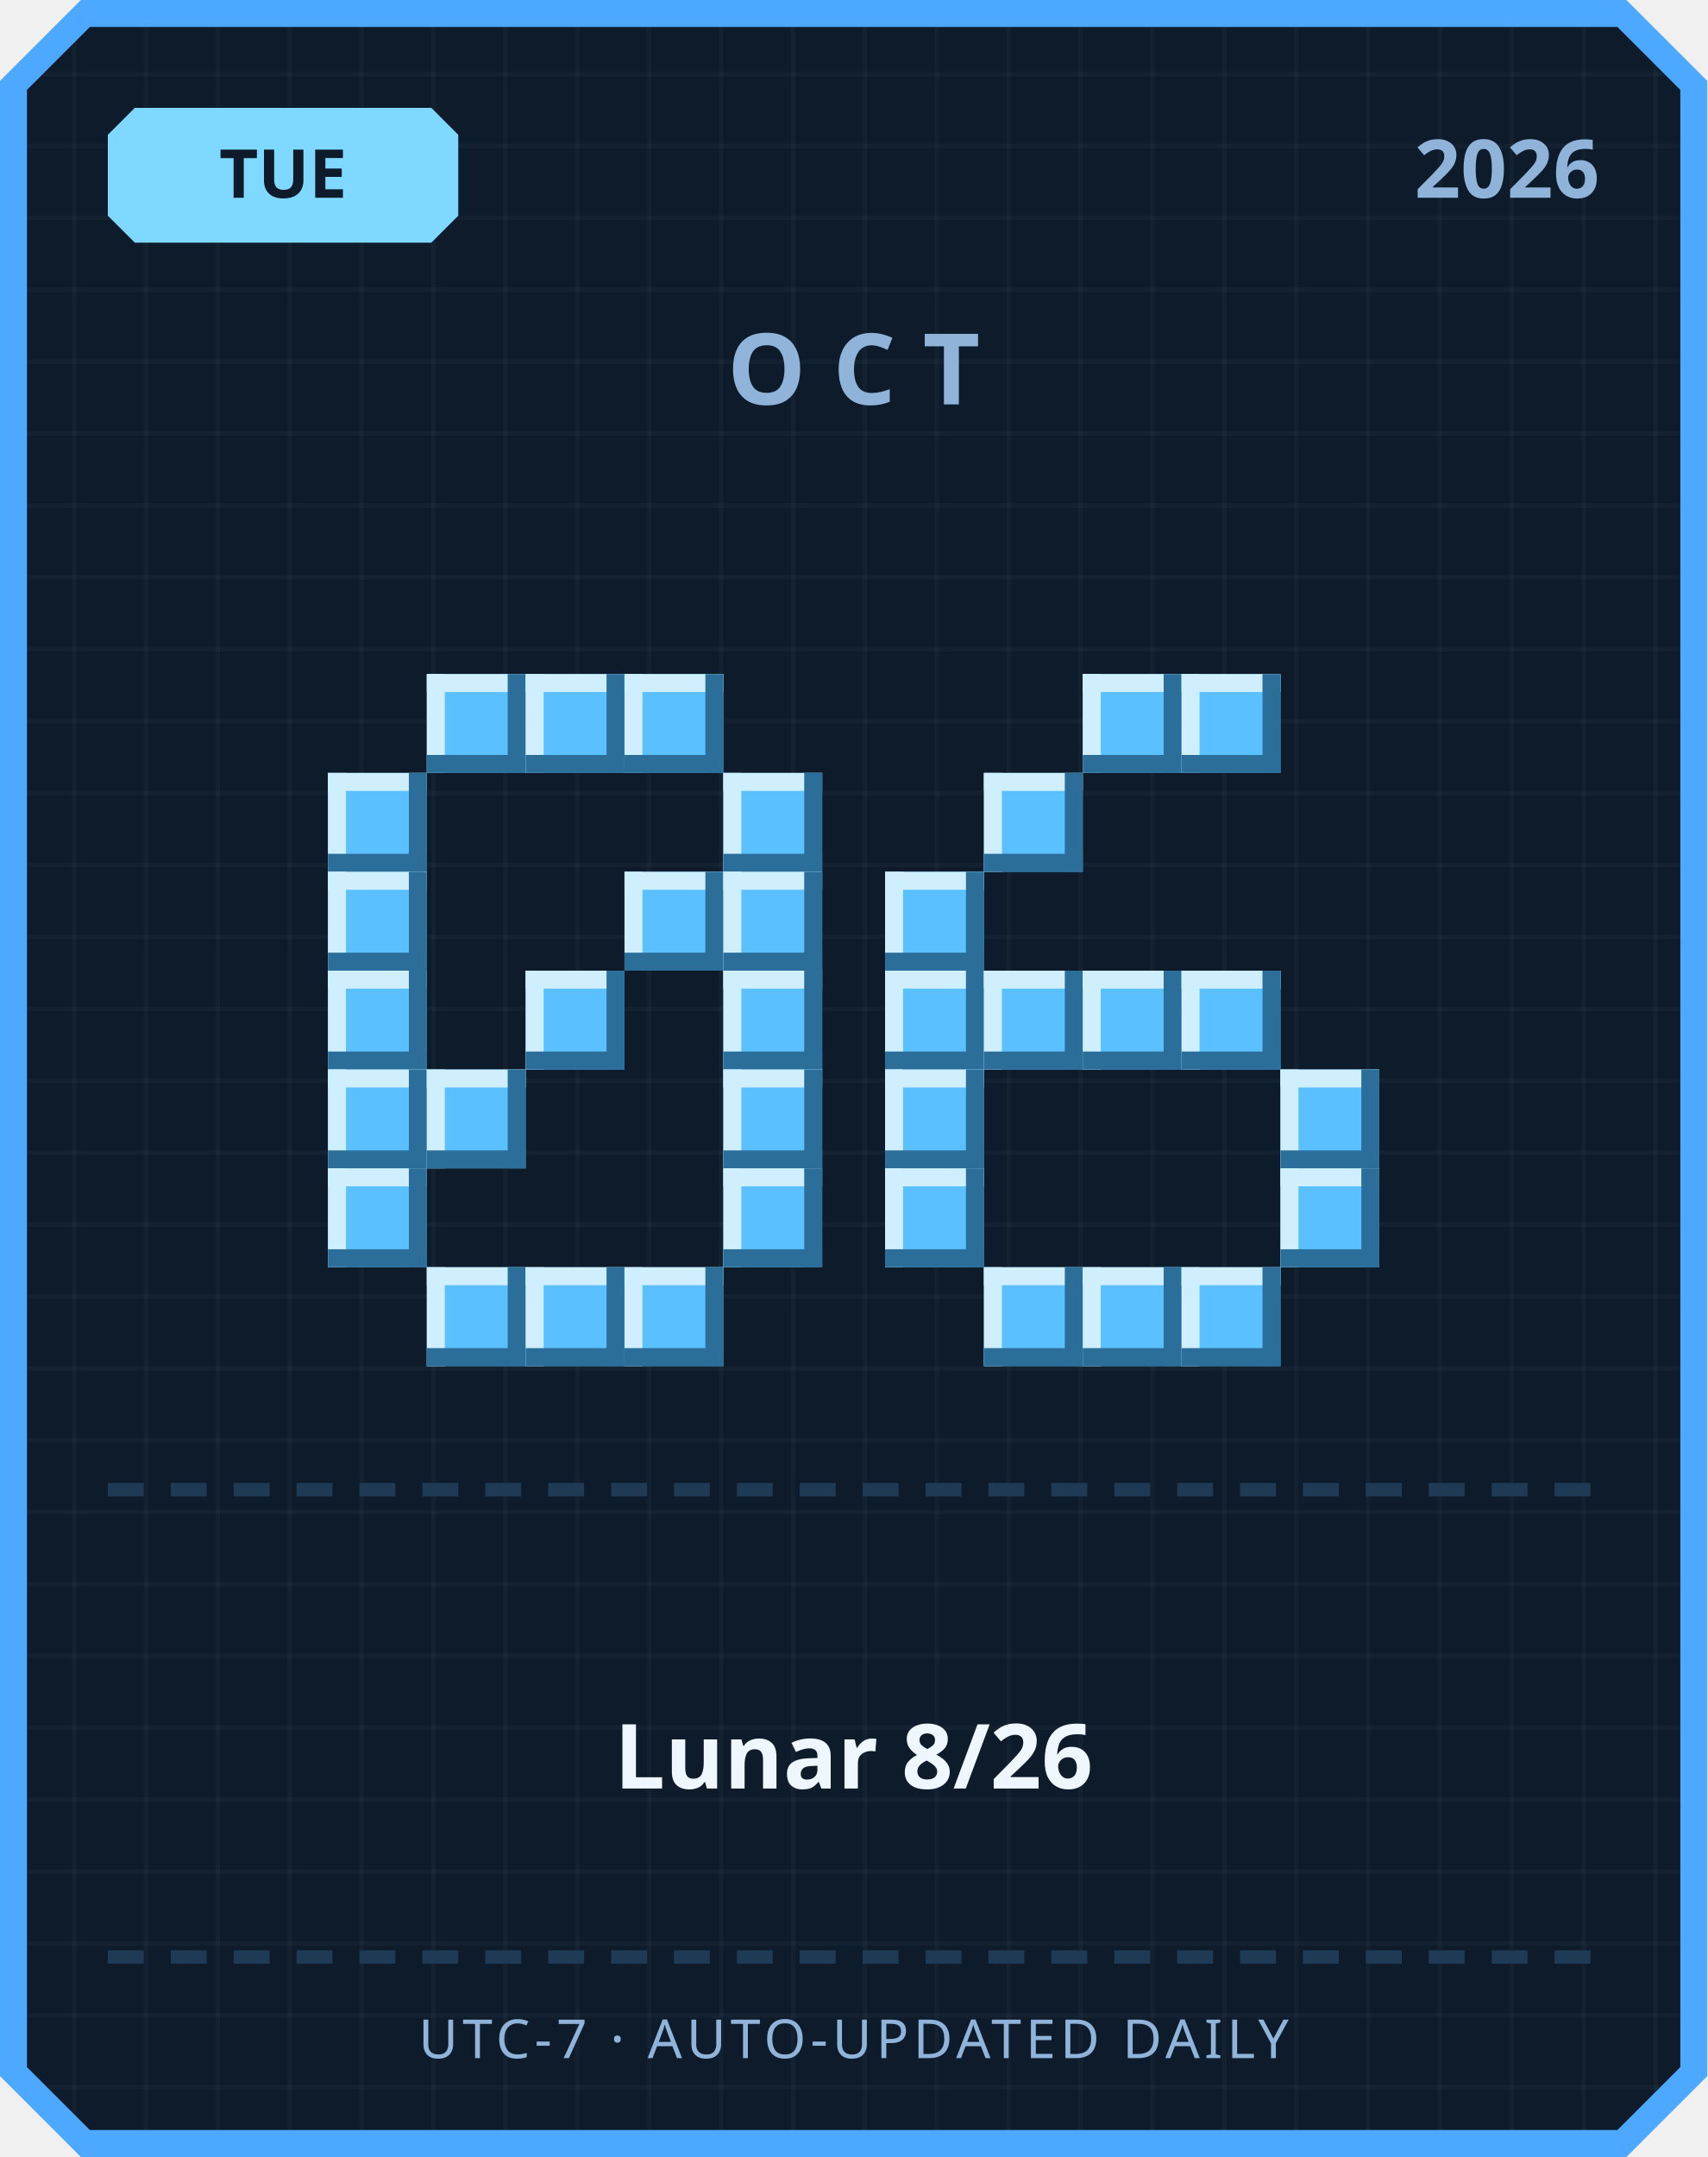
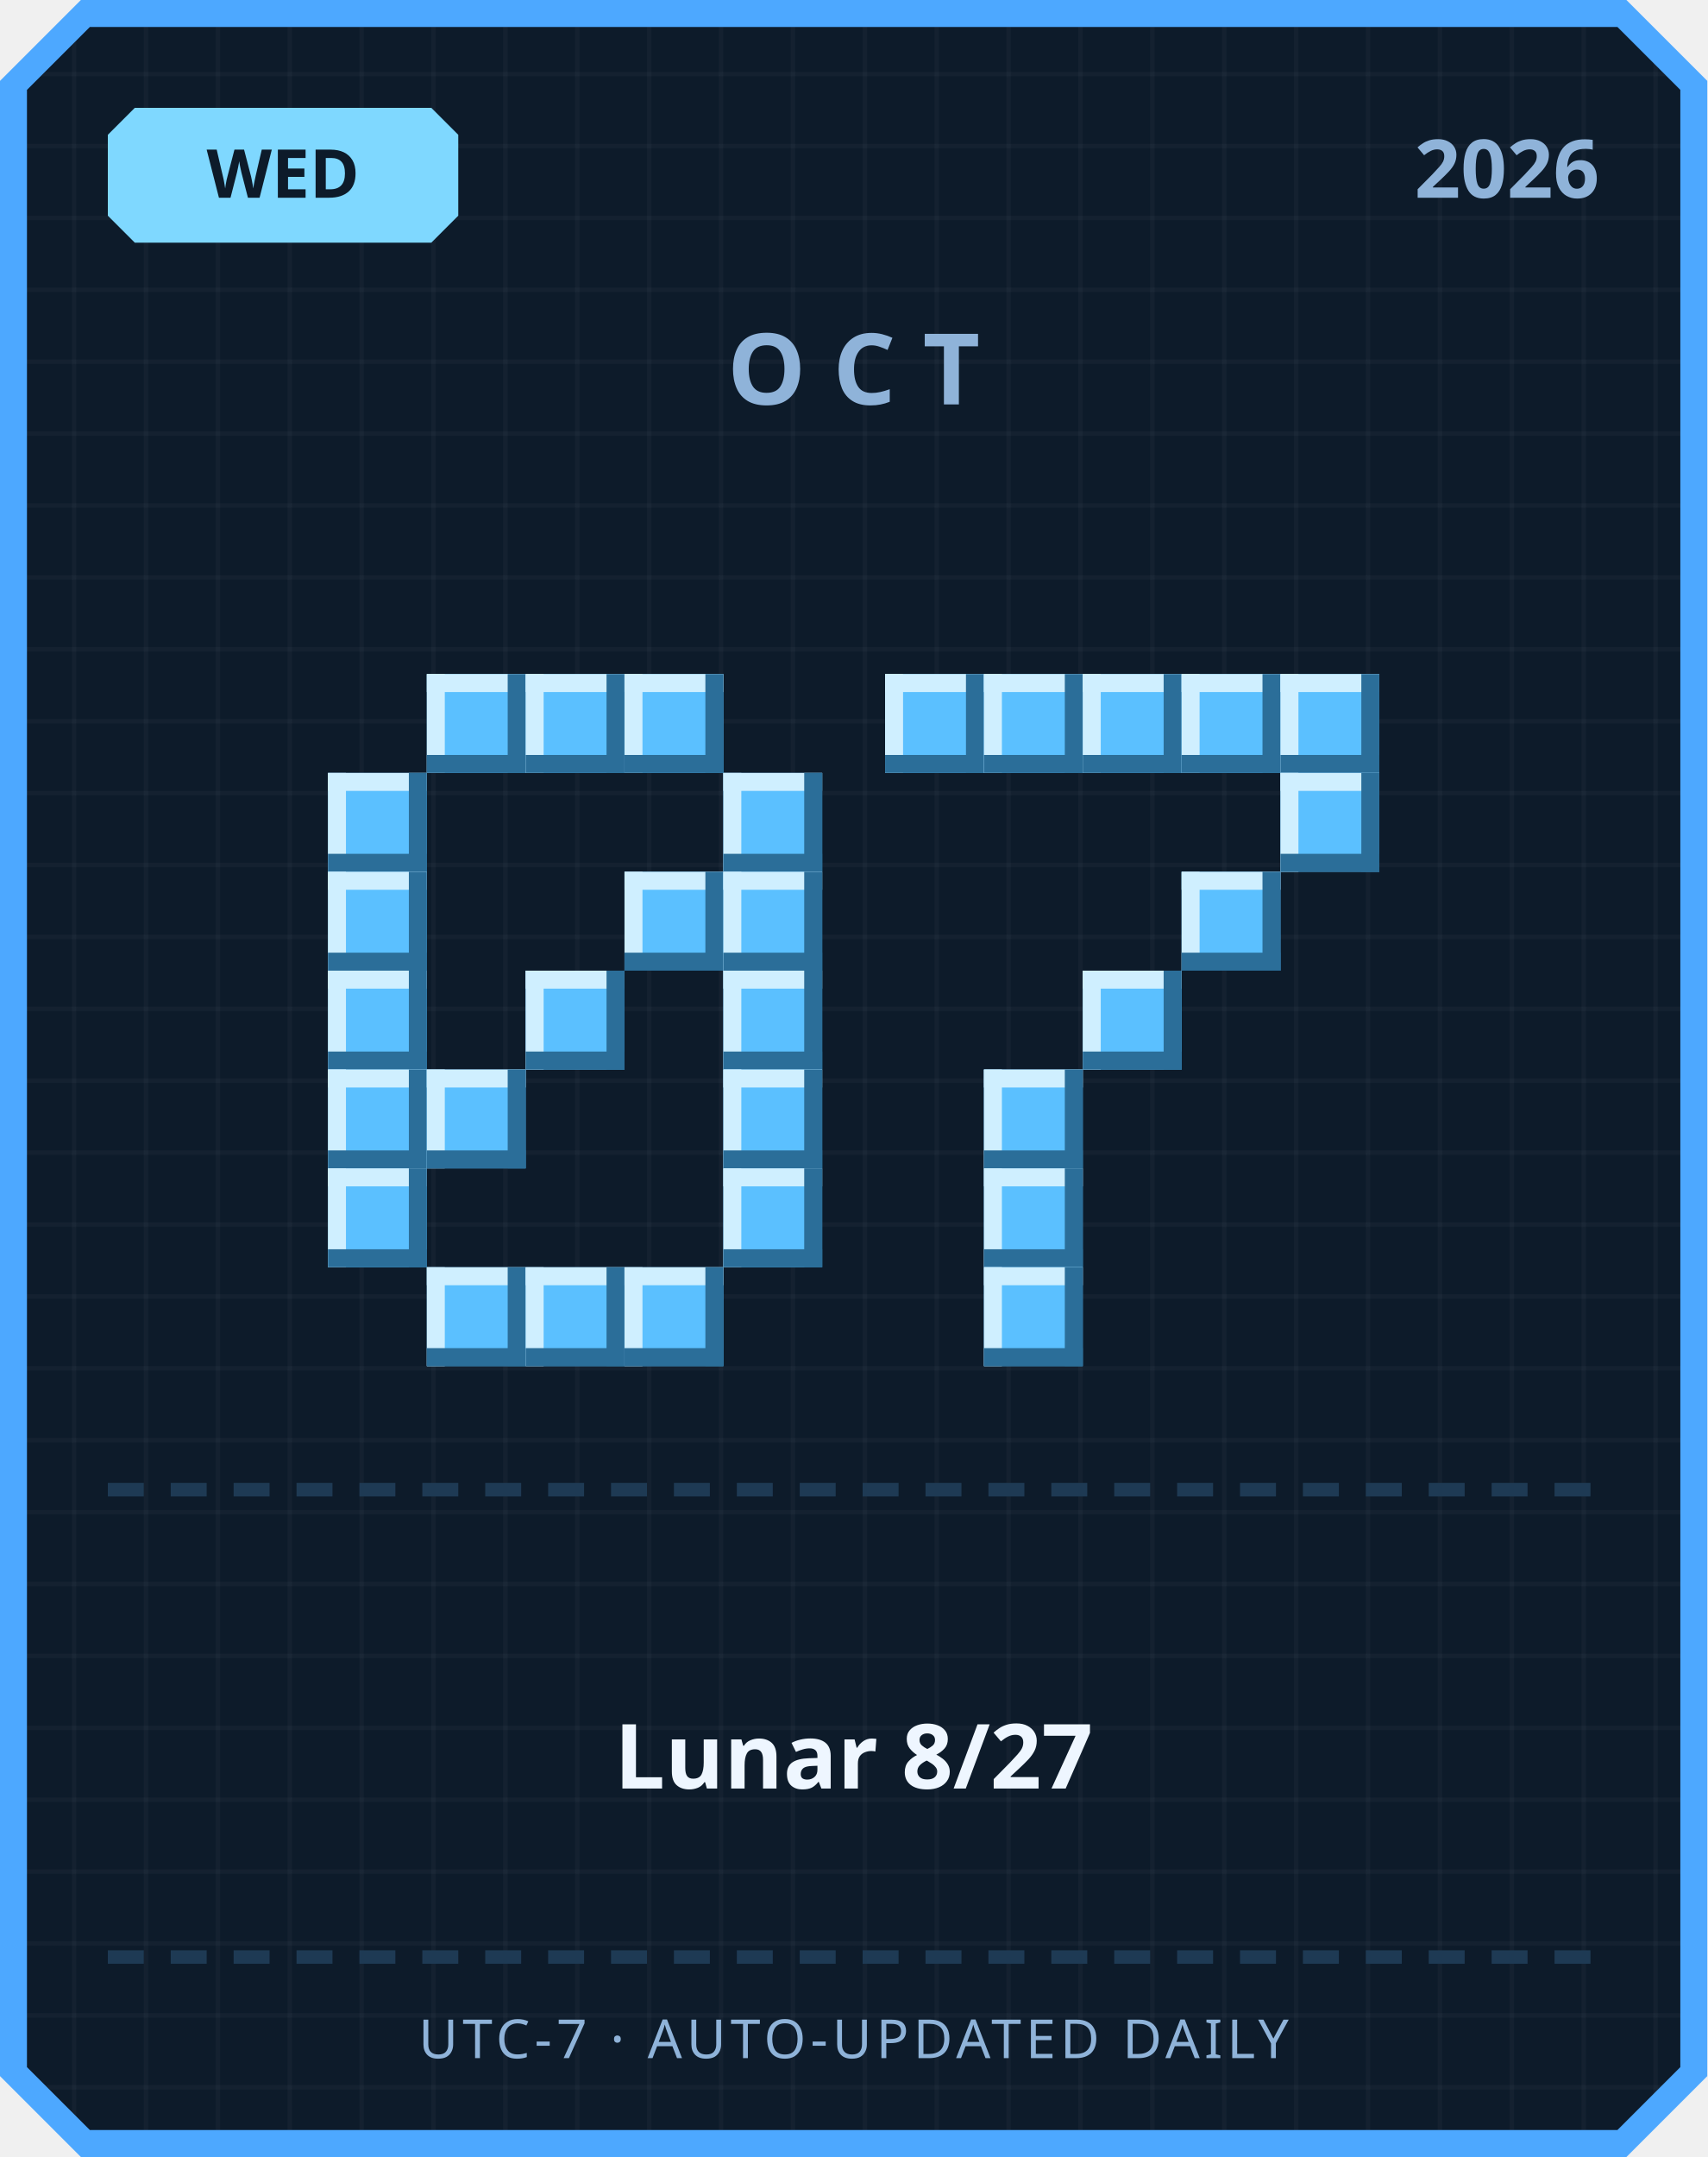
<svg xmlns="http://www.w3.org/2000/svg" width="380" height="480" viewBox="0 0 380 480">
  <defs>
    <pattern id="grid" width="16" height="16" patternUnits="userSpaceOnUse">
      <rect width="16" height="16" fill="#0d1b2a" />
      <rect width="1" height="16" fill="#ffffff" opacity="0.03" />
      <rect width="16" height="1" fill="#ffffff" opacity="0.03" />
    </pattern>
  </defs>
  <path d="M 18,0 L 362,0 L 380,18 L 380,462 L 362,480 L 18,480 L 0,462 L 0,18 Z" fill="#4da8ff" />
  <path d="M 20,6 L 360,6 L 374,20 L 374,460 L 360,474 L 20,474 L 6,460 L 6,20 Z" fill="url(#grid)" />
  <path d="M 30,24 L 96,24 L 102,30 L 102,48 L 96,54 L 30,54 L 24,48 L 24,30 Z" fill="#7fd8ff" />
-   <text x="63" y="44" text-anchor="middle" font-family="'Segoe UI', sans-serif" font-size="15" font-weight="700" fill="#0d1b2a">TUE</text>
+   <text x="63" y="44" text-anchor="middle" font-family="'Segoe UI', sans-serif" font-size="15" font-weight="700" fill="#0d1b2a">WED</text>
  <text x="356" y="44" text-anchor="end" font-family="'Segoe UI', sans-serif" font-size="18" font-weight="700" fill="#8fb3d9">2026</text>
  <text x="190" y="90" text-anchor="middle" font-family="'Segoe UI', sans-serif" font-size="22" font-weight="700" letter-spacing="6" fill="#8fb3d9">OCT</text>
  <rect x="95" y="150" width="22" height="22" fill="#5bc0ff" />
  <rect x="95" y="150" width="22" height="4" fill="#cfefff" />
  <rect x="95" y="150" width="4" height="22" fill="#cfefff" />
  <rect x="95" y="168" width="22" height="4" fill="#2b6e99" />
  <rect x="113" y="150" width="4" height="22" fill="#2b6e99" />
  <rect x="117" y="150" width="22" height="22" fill="#5bc0ff" />
  <rect x="117" y="150" width="22" height="4" fill="#cfefff" />
  <rect x="117" y="150" width="4" height="22" fill="#cfefff" />
  <rect x="117" y="168" width="22" height="4" fill="#2b6e99" />
  <rect x="135" y="150" width="4" height="22" fill="#2b6e99" />
  <rect x="139" y="150" width="22" height="22" fill="#5bc0ff" />
  <rect x="139" y="150" width="22" height="4" fill="#cfefff" />
  <rect x="139" y="150" width="4" height="22" fill="#cfefff" />
  <rect x="139" y="168" width="22" height="4" fill="#2b6e99" />
  <rect x="157" y="150" width="4" height="22" fill="#2b6e99" />
  <rect x="73" y="172" width="22" height="22" fill="#5bc0ff" />
  <rect x="73" y="172" width="22" height="4" fill="#cfefff" />
  <rect x="73" y="172" width="4" height="22" fill="#cfefff" />
  <rect x="73" y="190" width="22" height="4" fill="#2b6e99" />
  <rect x="91" y="172" width="4" height="22" fill="#2b6e99" />
  <rect x="161" y="172" width="22" height="22" fill="#5bc0ff" />
  <rect x="161" y="172" width="22" height="4" fill="#cfefff" />
  <rect x="161" y="172" width="4" height="22" fill="#cfefff" />
  <rect x="161" y="190" width="22" height="4" fill="#2b6e99" />
  <rect x="179" y="172" width="4" height="22" fill="#2b6e99" />
  <rect x="73" y="194" width="22" height="22" fill="#5bc0ff" />
  <rect x="73" y="194" width="22" height="4" fill="#cfefff" />
  <rect x="73" y="194" width="4" height="22" fill="#cfefff" />
  <rect x="73" y="212" width="22" height="4" fill="#2b6e99" />
  <rect x="91" y="194" width="4" height="22" fill="#2b6e99" />
  <rect x="139" y="194" width="22" height="22" fill="#5bc0ff" />
  <rect x="139" y="194" width="22" height="4" fill="#cfefff" />
  <rect x="139" y="194" width="4" height="22" fill="#cfefff" />
  <rect x="139" y="212" width="22" height="4" fill="#2b6e99" />
  <rect x="157" y="194" width="4" height="22" fill="#2b6e99" />
  <rect x="161" y="194" width="22" height="22" fill="#5bc0ff" />
  <rect x="161" y="194" width="22" height="4" fill="#cfefff" />
  <rect x="161" y="194" width="4" height="22" fill="#cfefff" />
  <rect x="161" y="212" width="22" height="4" fill="#2b6e99" />
  <rect x="179" y="194" width="4" height="22" fill="#2b6e99" />
  <rect x="73" y="216" width="22" height="22" fill="#5bc0ff" />
  <rect x="73" y="216" width="22" height="4" fill="#cfefff" />
  <rect x="73" y="216" width="4" height="22" fill="#cfefff" />
  <rect x="73" y="234" width="22" height="4" fill="#2b6e99" />
  <rect x="91" y="216" width="4" height="22" fill="#2b6e99" />
  <rect x="117" y="216" width="22" height="22" fill="#5bc0ff" />
  <rect x="117" y="216" width="22" height="4" fill="#cfefff" />
  <rect x="117" y="216" width="4" height="22" fill="#cfefff" />
  <rect x="117" y="234" width="22" height="4" fill="#2b6e99" />
  <rect x="135" y="216" width="4" height="22" fill="#2b6e99" />
  <rect x="161" y="216" width="22" height="22" fill="#5bc0ff" />
  <rect x="161" y="216" width="22" height="4" fill="#cfefff" />
  <rect x="161" y="216" width="4" height="22" fill="#cfefff" />
  <rect x="161" y="234" width="22" height="4" fill="#2b6e99" />
  <rect x="179" y="216" width="4" height="22" fill="#2b6e99" />
  <rect x="73" y="238" width="22" height="22" fill="#5bc0ff" />
  <rect x="73" y="238" width="22" height="4" fill="#cfefff" />
  <rect x="73" y="238" width="4" height="22" fill="#cfefff" />
  <rect x="73" y="256" width="22" height="4" fill="#2b6e99" />
  <rect x="91" y="238" width="4" height="22" fill="#2b6e99" />
  <rect x="95" y="238" width="22" height="22" fill="#5bc0ff" />
  <rect x="95" y="238" width="22" height="4" fill="#cfefff" />
  <rect x="95" y="238" width="4" height="22" fill="#cfefff" />
  <rect x="95" y="256" width="22" height="4" fill="#2b6e99" />
  <rect x="113" y="238" width="4" height="22" fill="#2b6e99" />
  <rect x="161" y="238" width="22" height="22" fill="#5bc0ff" />
  <rect x="161" y="238" width="22" height="4" fill="#cfefff" />
  <rect x="161" y="238" width="4" height="22" fill="#cfefff" />
  <rect x="161" y="256" width="22" height="4" fill="#2b6e99" />
  <rect x="179" y="238" width="4" height="22" fill="#2b6e99" />
  <rect x="73" y="260" width="22" height="22" fill="#5bc0ff" />
  <rect x="73" y="260" width="22" height="4" fill="#cfefff" />
  <rect x="73" y="260" width="4" height="22" fill="#cfefff" />
  <rect x="73" y="278" width="22" height="4" fill="#2b6e99" />
  <rect x="91" y="260" width="4" height="22" fill="#2b6e99" />
  <rect x="161" y="260" width="22" height="22" fill="#5bc0ff" />
  <rect x="161" y="260" width="22" height="4" fill="#cfefff" />
  <rect x="161" y="260" width="4" height="22" fill="#cfefff" />
  <rect x="161" y="278" width="22" height="4" fill="#2b6e99" />
  <rect x="179" y="260" width="4" height="22" fill="#2b6e99" />
  <rect x="95" y="282" width="22" height="22" fill="#5bc0ff" />
  <rect x="95" y="282" width="22" height="4" fill="#cfefff" />
  <rect x="95" y="282" width="4" height="22" fill="#cfefff" />
  <rect x="95" y="300" width="22" height="4" fill="#2b6e99" />
  <rect x="113" y="282" width="4" height="22" fill="#2b6e99" />
  <rect x="117" y="282" width="22" height="22" fill="#5bc0ff" />
  <rect x="117" y="282" width="22" height="4" fill="#cfefff" />
  <rect x="117" y="282" width="4" height="22" fill="#cfefff" />
  <rect x="117" y="300" width="22" height="4" fill="#2b6e99" />
  <rect x="135" y="282" width="4" height="22" fill="#2b6e99" />
  <rect x="139" y="282" width="22" height="22" fill="#5bc0ff" />
  <rect x="139" y="282" width="22" height="4" fill="#cfefff" />
  <rect x="139" y="282" width="4" height="22" fill="#cfefff" />
  <rect x="139" y="300" width="22" height="4" fill="#2b6e99" />
  <rect x="157" y="282" width="4" height="22" fill="#2b6e99" />
+   <rect x="197" y="150" width="22" height="22" fill="#5bc0ff" />
+   <rect x="197" y="150" width="22" height="4" fill="#cfefff" />
+   <rect x="197" y="150" width="4" height="22" fill="#cfefff" />
+   <rect x="197" y="168" width="22" height="4" fill="#2b6e99" />
+   <rect x="215" y="150" width="4" height="22" fill="#2b6e99" />
+   <rect x="219" y="150" width="22" height="22" fill="#5bc0ff" />
+   <rect x="219" y="150" width="22" height="4" fill="#cfefff" />
+   <rect x="219" y="150" width="4" height="22" fill="#cfefff" />
+   <rect x="219" y="168" width="22" height="4" fill="#2b6e99" />
+   <rect x="237" y="150" width="4" height="22" fill="#2b6e99" />
  <rect x="241" y="150" width="22" height="22" fill="#5bc0ff" />
  <rect x="241" y="150" width="22" height="4" fill="#cfefff" />
  <rect x="241" y="150" width="4" height="22" fill="#cfefff" />
  <rect x="241" y="168" width="22" height="4" fill="#2b6e99" />
  <rect x="259" y="150" width="4" height="22" fill="#2b6e99" />
  <rect x="263" y="150" width="22" height="22" fill="#5bc0ff" />
  <rect x="263" y="150" width="22" height="4" fill="#cfefff" />
  <rect x="263" y="150" width="4" height="22" fill="#cfefff" />
  <rect x="263" y="168" width="22" height="4" fill="#2b6e99" />
  <rect x="281" y="150" width="4" height="22" fill="#2b6e99" />
-   <rect x="219" y="172" width="22" height="22" fill="#5bc0ff" />
-   <rect x="219" y="172" width="22" height="4" fill="#cfefff" />
-   <rect x="219" y="172" width="4" height="22" fill="#cfefff" />
-   <rect x="219" y="190" width="22" height="4" fill="#2b6e99" />
-   <rect x="237" y="172" width="4" height="22" fill="#2b6e99" />
-   <rect x="197" y="194" width="22" height="22" fill="#5bc0ff" />
-   <rect x="197" y="194" width="22" height="4" fill="#cfefff" />
-   <rect x="197" y="194" width="4" height="22" fill="#cfefff" />
-   <rect x="197" y="212" width="22" height="4" fill="#2b6e99" />
-   <rect x="215" y="194" width="4" height="22" fill="#2b6e99" />
-   <rect x="197" y="216" width="22" height="22" fill="#5bc0ff" />
-   <rect x="197" y="216" width="22" height="4" fill="#cfefff" />
-   <rect x="197" y="216" width="4" height="22" fill="#cfefff" />
-   <rect x="197" y="234" width="22" height="4" fill="#2b6e99" />
-   <rect x="215" y="216" width="4" height="22" fill="#2b6e99" />
-   <rect x="219" y="216" width="22" height="22" fill="#5bc0ff" />
-   <rect x="219" y="216" width="22" height="4" fill="#cfefff" />
-   <rect x="219" y="216" width="4" height="22" fill="#cfefff" />
-   <rect x="219" y="234" width="22" height="4" fill="#2b6e99" />
-   <rect x="237" y="216" width="4" height="22" fill="#2b6e99" />
+   <rect x="285" y="150" width="22" height="22" fill="#5bc0ff" />
+   <rect x="285" y="150" width="22" height="4" fill="#cfefff" />
+   <rect x="285" y="150" width="4" height="22" fill="#cfefff" />
+   <rect x="285" y="168" width="22" height="4" fill="#2b6e99" />
+   <rect x="303" y="150" width="4" height="22" fill="#2b6e99" />
+   <rect x="285" y="172" width="22" height="22" fill="#5bc0ff" />
+   <rect x="285" y="172" width="22" height="4" fill="#cfefff" />
+   <rect x="285" y="172" width="4" height="22" fill="#cfefff" />
+   <rect x="285" y="190" width="22" height="4" fill="#2b6e99" />
+   <rect x="303" y="172" width="4" height="22" fill="#2b6e99" />
+   <rect x="263" y="194" width="22" height="22" fill="#5bc0ff" />
+   <rect x="263" y="194" width="22" height="4" fill="#cfefff" />
+   <rect x="263" y="194" width="4" height="22" fill="#cfefff" />
+   <rect x="263" y="212" width="22" height="4" fill="#2b6e99" />
+   <rect x="281" y="194" width="4" height="22" fill="#2b6e99" />
  <rect x="241" y="216" width="22" height="22" fill="#5bc0ff" />
  <rect x="241" y="216" width="22" height="4" fill="#cfefff" />
  <rect x="241" y="216" width="4" height="22" fill="#cfefff" />
  <rect x="241" y="234" width="22" height="4" fill="#2b6e99" />
  <rect x="259" y="216" width="4" height="22" fill="#2b6e99" />
-   <rect x="263" y="216" width="22" height="22" fill="#5bc0ff" />
-   <rect x="263" y="216" width="22" height="4" fill="#cfefff" />
-   <rect x="263" y="216" width="4" height="22" fill="#cfefff" />
-   <rect x="263" y="234" width="22" height="4" fill="#2b6e99" />
-   <rect x="281" y="216" width="4" height="22" fill="#2b6e99" />
-   <rect x="197" y="238" width="22" height="22" fill="#5bc0ff" />
-   <rect x="197" y="238" width="22" height="4" fill="#cfefff" />
-   <rect x="197" y="238" width="4" height="22" fill="#cfefff" />
-   <rect x="197" y="256" width="22" height="4" fill="#2b6e99" />
-   <rect x="215" y="238" width="4" height="22" fill="#2b6e99" />
-   <rect x="285" y="238" width="22" height="22" fill="#5bc0ff" />
-   <rect x="285" y="238" width="22" height="4" fill="#cfefff" />
-   <rect x="285" y="238" width="4" height="22" fill="#cfefff" />
-   <rect x="285" y="256" width="22" height="4" fill="#2b6e99" />
-   <rect x="303" y="238" width="4" height="22" fill="#2b6e99" />
-   <rect x="197" y="260" width="22" height="22" fill="#5bc0ff" />
-   <rect x="197" y="260" width="22" height="4" fill="#cfefff" />
-   <rect x="197" y="260" width="4" height="22" fill="#cfefff" />
-   <rect x="197" y="278" width="22" height="4" fill="#2b6e99" />
-   <rect x="215" y="260" width="4" height="22" fill="#2b6e99" />
-   <rect x="285" y="260" width="22" height="22" fill="#5bc0ff" />
-   <rect x="285" y="260" width="22" height="4" fill="#cfefff" />
-   <rect x="285" y="260" width="4" height="22" fill="#cfefff" />
-   <rect x="285" y="278" width="22" height="4" fill="#2b6e99" />
-   <rect x="303" y="260" width="4" height="22" fill="#2b6e99" />
+   <rect x="219" y="238" width="22" height="22" fill="#5bc0ff" />
+   <rect x="219" y="238" width="22" height="4" fill="#cfefff" />
+   <rect x="219" y="238" width="4" height="22" fill="#cfefff" />
+   <rect x="219" y="256" width="22" height="4" fill="#2b6e99" />
+   <rect x="237" y="238" width="4" height="22" fill="#2b6e99" />
+   <rect x="219" y="260" width="22" height="22" fill="#5bc0ff" />
+   <rect x="219" y="260" width="22" height="4" fill="#cfefff" />
+   <rect x="219" y="260" width="4" height="22" fill="#cfefff" />
+   <rect x="219" y="278" width="22" height="4" fill="#2b6e99" />
+   <rect x="237" y="260" width="4" height="22" fill="#2b6e99" />
  <rect x="219" y="282" width="22" height="22" fill="#5bc0ff" />
  <rect x="219" y="282" width="22" height="4" fill="#cfefff" />
  <rect x="219" y="282" width="4" height="22" fill="#cfefff" />
  <rect x="219" y="300" width="22" height="4" fill="#2b6e99" />
  <rect x="237" y="282" width="4" height="22" fill="#2b6e99" />
-   <rect x="241" y="282" width="22" height="22" fill="#5bc0ff" />
-   <rect x="241" y="282" width="22" height="4" fill="#cfefff" />
-   <rect x="241" y="282" width="4" height="22" fill="#cfefff" />
-   <rect x="241" y="300" width="22" height="4" fill="#2b6e99" />
-   <rect x="259" y="282" width="4" height="22" fill="#2b6e99" />
-   <rect x="263" y="282" width="22" height="22" fill="#5bc0ff" />
-   <rect x="263" y="282" width="22" height="4" fill="#cfefff" />
-   <rect x="263" y="282" width="4" height="22" fill="#cfefff" />
-   <rect x="263" y="300" width="22" height="4" fill="#2b6e99" />
-   <rect x="281" y="282" width="4" height="22" fill="#2b6e99" />
  <rect x="24" y="330" width="8" height="3" fill="#1e3a54" />
  <rect x="38" y="330" width="8" height="3" fill="#1e3a54" />
  <rect x="52" y="330" width="8" height="3" fill="#1e3a54" />
  <rect x="66" y="330" width="8" height="3" fill="#1e3a54" />
  <rect x="80" y="330" width="8" height="3" fill="#1e3a54" />
  <rect x="94" y="330" width="8" height="3" fill="#1e3a54" />
  <rect x="108" y="330" width="8" height="3" fill="#1e3a54" />
  <rect x="122" y="330" width="8" height="3" fill="#1e3a54" />
  <rect x="136" y="330" width="8" height="3" fill="#1e3a54" />
  <rect x="150" y="330" width="8" height="3" fill="#1e3a54" />
  <rect x="164" y="330" width="8" height="3" fill="#1e3a54" />
  <rect x="178" y="330" width="8" height="3" fill="#1e3a54" />
  <rect x="192" y="330" width="8" height="3" fill="#1e3a54" />
  <rect x="206" y="330" width="8" height="3" fill="#1e3a54" />
  <rect x="220" y="330" width="8" height="3" fill="#1e3a54" />
  <rect x="234" y="330" width="8" height="3" fill="#1e3a54" />
  <rect x="248" y="330" width="8" height="3" fill="#1e3a54" />
  <rect x="262" y="330" width="8" height="3" fill="#1e3a54" />
  <rect x="276" y="330" width="8" height="3" fill="#1e3a54" />
  <rect x="290" y="330" width="8" height="3" fill="#1e3a54" />
  <rect x="304" y="330" width="8" height="3" fill="#1e3a54" />
  <rect x="318" y="330" width="8" height="3" fill="#1e3a54" />
  <rect x="332" y="330" width="8" height="3" fill="#1e3a54" />
  <rect x="346" y="330" width="8" height="3" fill="#1e3a54" />
-   <text x="190" y="398" text-anchor="middle" font-family="'Segoe UI', 'Microsoft JhengHei', sans-serif" font-size="20" font-weight="700" fill="#eef6ff">Lunar 8/26</text>
+   <text x="190" y="398" text-anchor="middle" font-family="'Segoe UI', 'Microsoft JhengHei', sans-serif" font-size="20" font-weight="700" fill="#eef6ff">Lunar 8/27</text>
  <rect x="24" y="434" width="8" height="3" fill="#1e3a54" />
  <rect x="38" y="434" width="8" height="3" fill="#1e3a54" />
  <rect x="52" y="434" width="8" height="3" fill="#1e3a54" />
  <rect x="66" y="434" width="8" height="3" fill="#1e3a54" />
  <rect x="80" y="434" width="8" height="3" fill="#1e3a54" />
  <rect x="94" y="434" width="8" height="3" fill="#1e3a54" />
  <rect x="108" y="434" width="8" height="3" fill="#1e3a54" />
  <rect x="122" y="434" width="8" height="3" fill="#1e3a54" />
  <rect x="136" y="434" width="8" height="3" fill="#1e3a54" />
  <rect x="150" y="434" width="8" height="3" fill="#1e3a54" />
  <rect x="164" y="434" width="8" height="3" fill="#1e3a54" />
  <rect x="178" y="434" width="8" height="3" fill="#1e3a54" />
  <rect x="192" y="434" width="8" height="3" fill="#1e3a54" />
  <rect x="206" y="434" width="8" height="3" fill="#1e3a54" />
  <rect x="220" y="434" width="8" height="3" fill="#1e3a54" />
  <rect x="234" y="434" width="8" height="3" fill="#1e3a54" />
  <rect x="248" y="434" width="8" height="3" fill="#1e3a54" />
  <rect x="262" y="434" width="8" height="3" fill="#1e3a54" />
  <rect x="276" y="434" width="8" height="3" fill="#1e3a54" />
  <rect x="290" y="434" width="8" height="3" fill="#1e3a54" />
  <rect x="304" y="434" width="8" height="3" fill="#1e3a54" />
  <rect x="318" y="434" width="8" height="3" fill="#1e3a54" />
  <rect x="332" y="434" width="8" height="3" fill="#1e3a54" />
  <rect x="346" y="434" width="8" height="3" fill="#1e3a54" />
  <text x="190" y="458" text-anchor="middle" font-family="'Segoe UI', sans-serif" font-size="12" letter-spacing="1" fill="#8fb3d9">UTC-7 · AUTO-UPDATED DAILY</text>
</svg>
